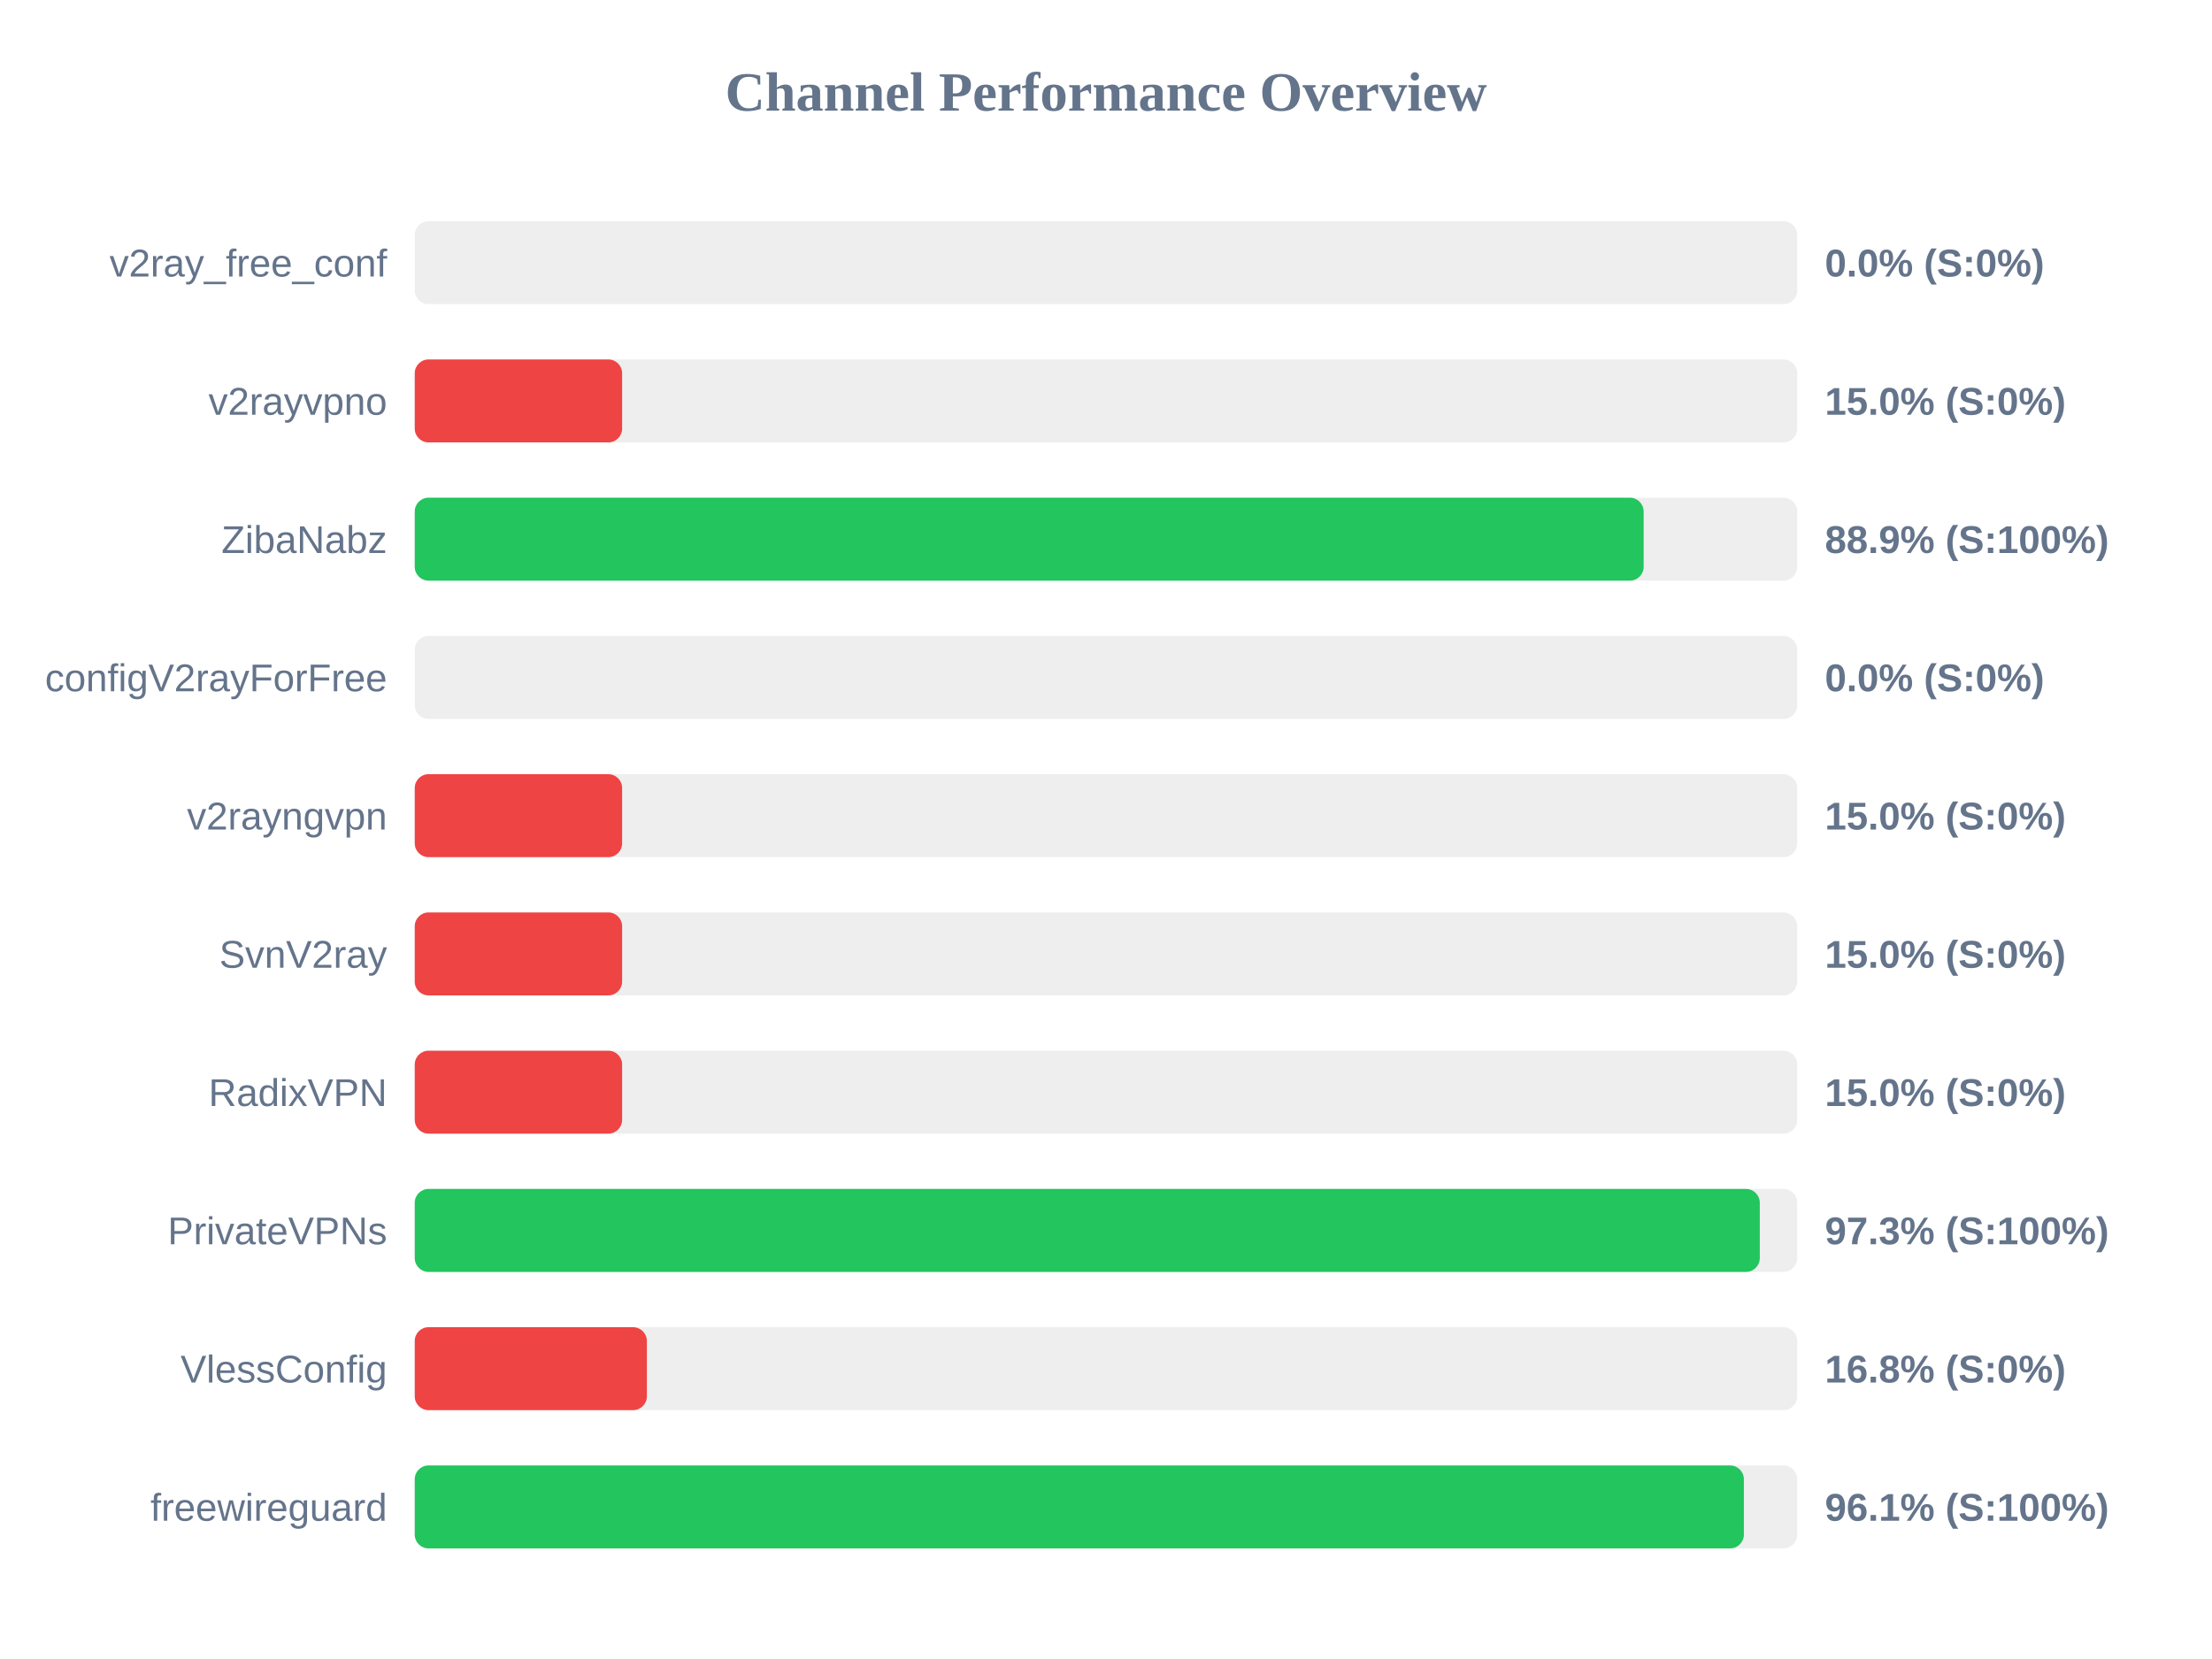
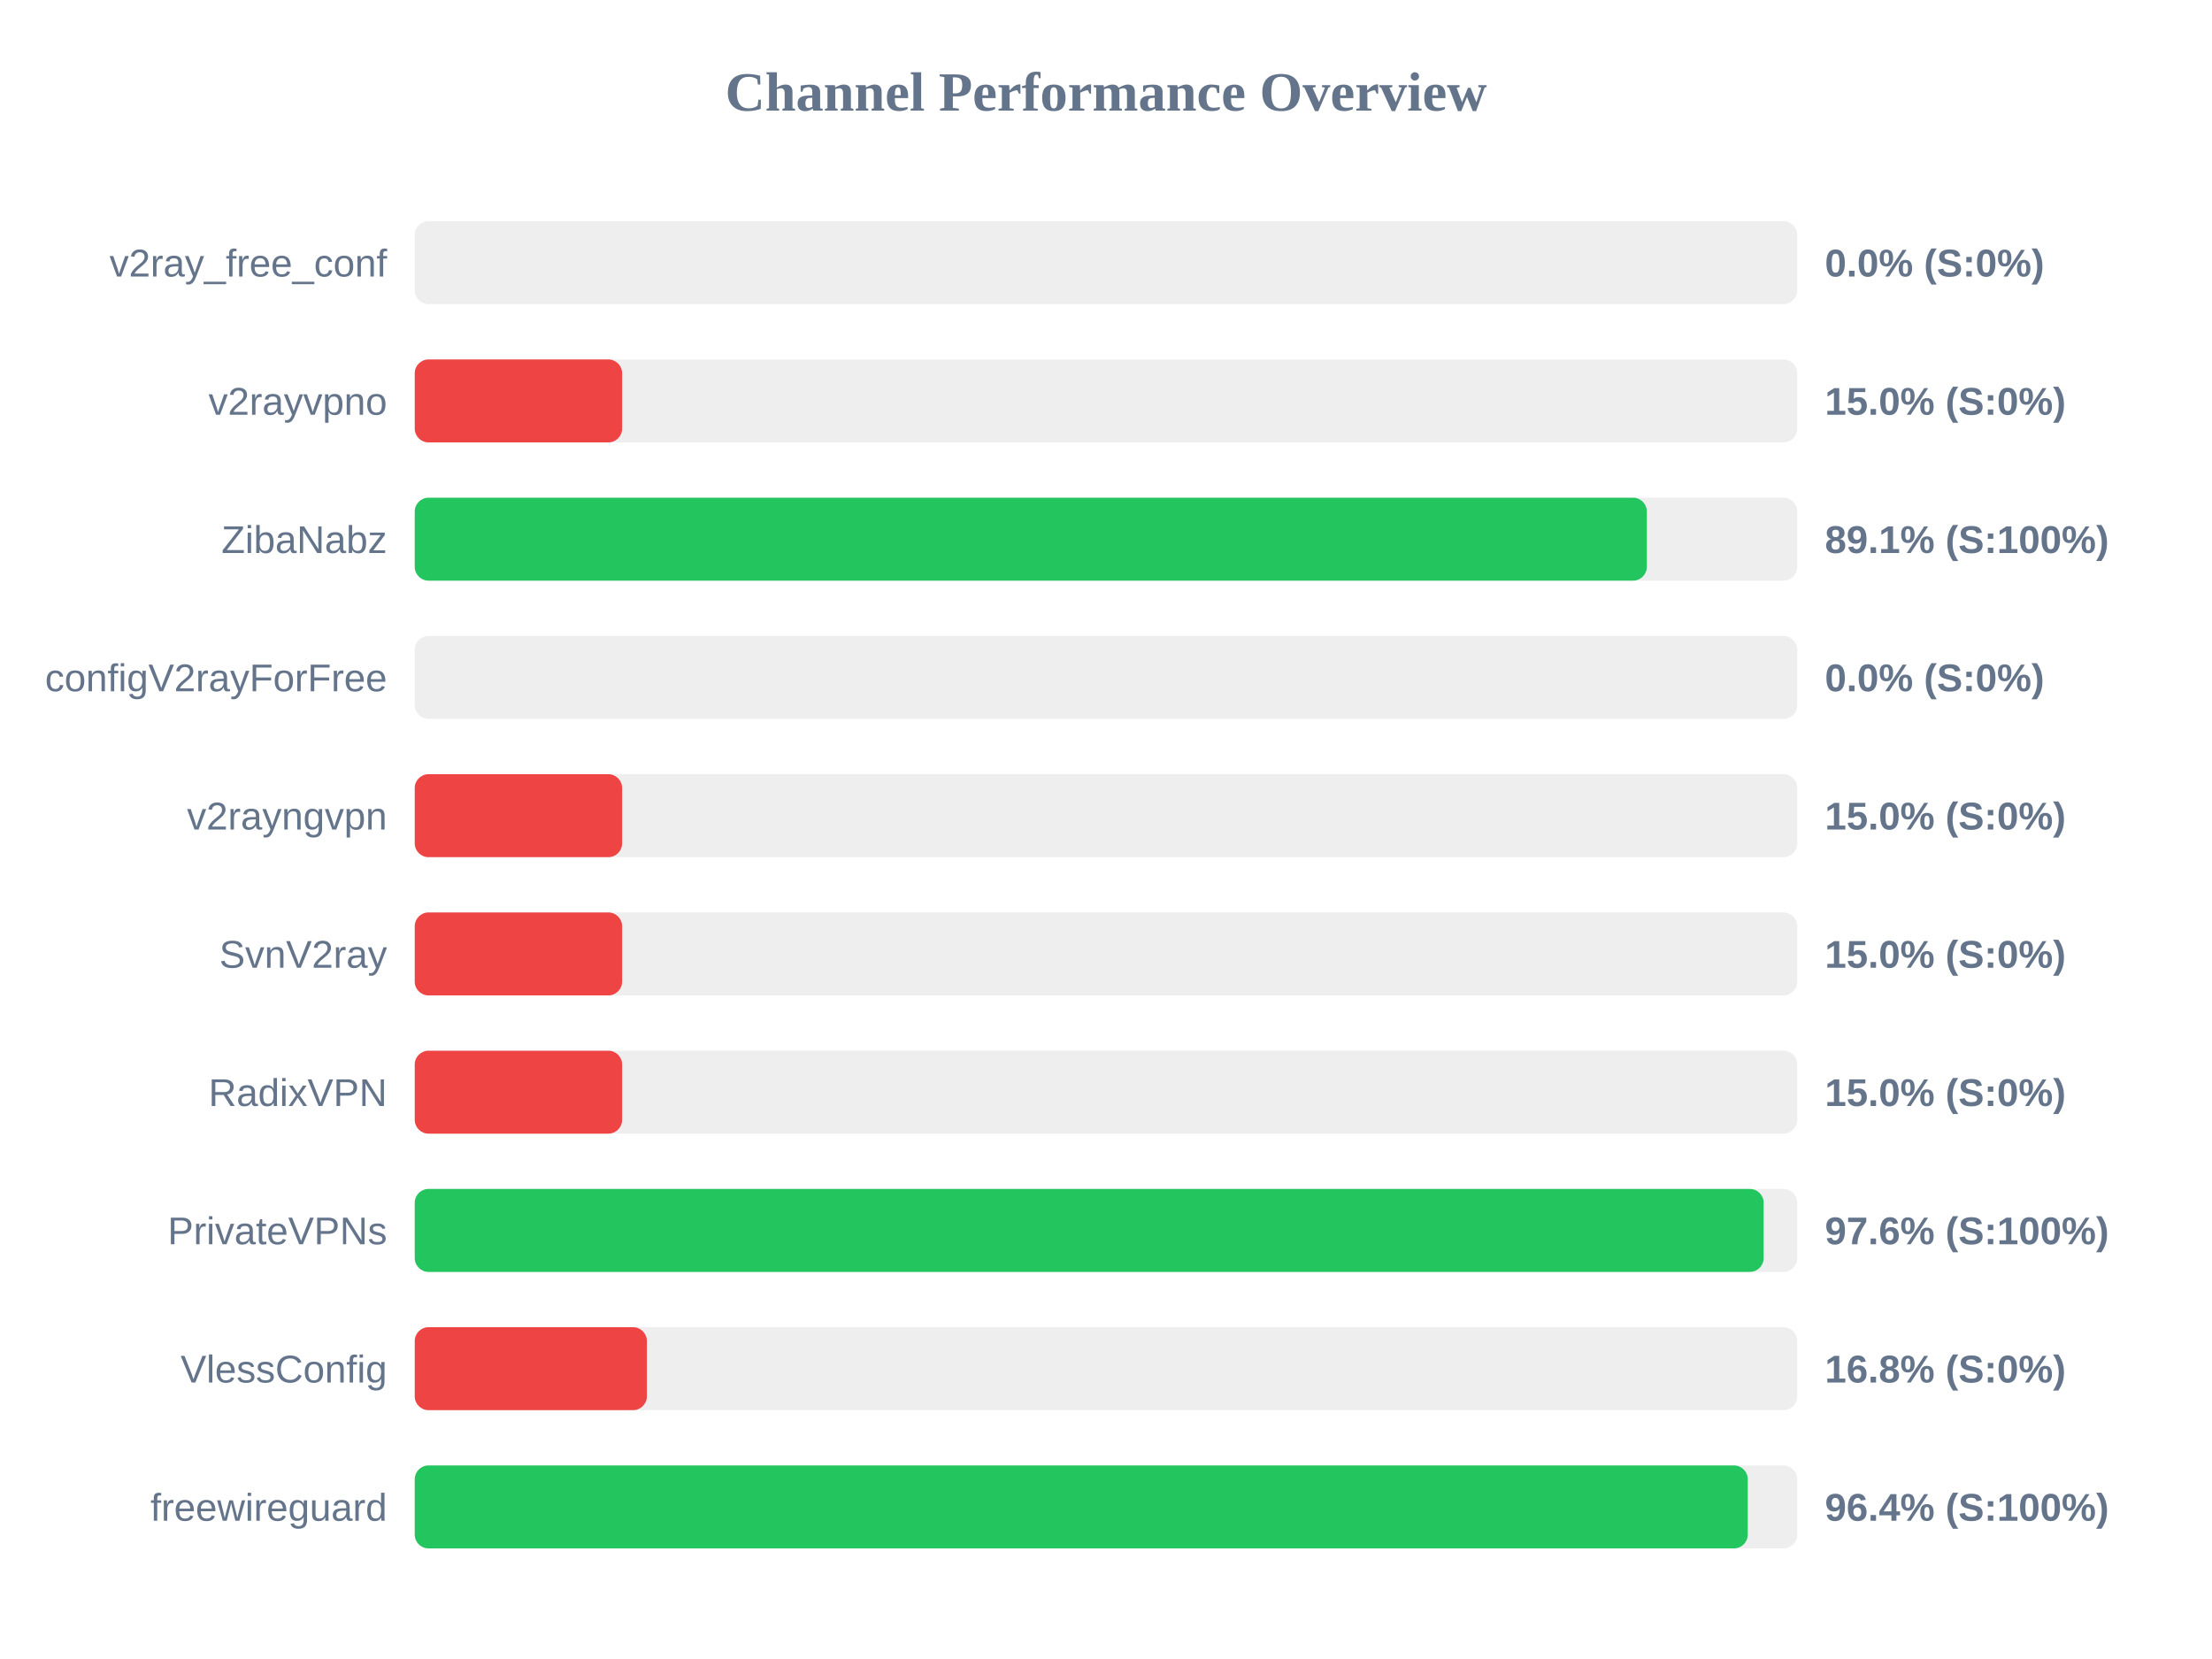
<svg xmlns="http://www.w3.org/2000/svg" width="800" height="600" version="1.1">
  <style>
        .row { font: 14px Arial; fill: #64748b; }
        .score { font: bold 14px Arial; fill: #64748b; }
    </style>
  <text x="400" y="40" text-anchor="middle" font-size="20px" font-weight="bold" fill="#64748b">Channel Performance Overview</text>
  <rect x="150" y="80" width="500" height="30" fill="#eee" rx="5" />
  <rect x="150" y="80" width="0.0" height="30" fill="#ef4444" rx="5" />
  <text x="140" y="100" text-anchor="end" class="row">v2ray_free_conf</text>
  <text x="660" y="100" text-anchor="start" class="score">0.0% (S:0%)</text>
  <rect x="150" y="130" width="500" height="30" fill="#eee" rx="5" />
  <rect x="150" y="130" width="75.0" height="30" fill="#ef4444" rx="5" />
  <text x="140" y="150" text-anchor="end" class="row">v2rayvpno</text>
  <text x="660" y="150" text-anchor="start" class="score">15.0% (S:0%)</text>
  <rect x="150" y="180" width="500" height="30" fill="#eee" rx="5" />
-   <rect x="150" y="180" width="444.45" height="30" fill="#22c55e" rx="5" />
+   <rect x="150" y="180" width="445.6" height="30" fill="#22c55e" rx="5" />
  <text x="140" y="200" text-anchor="end" class="row">ZibaNabz</text>
-   <text x="660" y="200" text-anchor="start" class="score">88.9% (S:100%)</text>
+   <text x="660" y="200" text-anchor="start" class="score">89.1% (S:100%)</text>
  <rect x="150" y="230" width="500" height="30" fill="#eee" rx="5" />
  <rect x="150" y="230" width="0.0" height="30" fill="#ef4444" rx="5" />
  <text x="140" y="250" text-anchor="end" class="row">configV2rayForFree</text>
  <text x="660" y="250" text-anchor="start" class="score">0.0% (S:0%)</text>
  <rect x="150" y="280" width="500" height="30" fill="#eee" rx="5" />
  <rect x="150" y="280" width="75.0" height="30" fill="#ef4444" rx="5" />
  <text x="140" y="300" text-anchor="end" class="row">v2rayngvpn</text>
  <text x="660" y="300" text-anchor="start" class="score">15.0% (S:0%)</text>
  <rect x="150" y="330" width="500" height="30" fill="#eee" rx="5" />
  <rect x="150" y="330" width="75.0" height="30" fill="#ef4444" rx="5" />
  <text x="140" y="350" text-anchor="end" class="row">SvnV2ray</text>
  <text x="660" y="350" text-anchor="start" class="score">15.0% (S:0%)</text>
  <rect x="150" y="380" width="500" height="30" fill="#eee" rx="5" />
  <rect x="150" y="380" width="75.0" height="30" fill="#ef4444" rx="5" />
  <text x="140" y="400" text-anchor="end" class="row">RadixVPN</text>
  <text x="660" y="400" text-anchor="start" class="score">15.0% (S:0%)</text>
  <rect x="150" y="430" width="500" height="30" fill="#eee" rx="5" />
-   <rect x="150" y="430" width="486.45" height="30" fill="#22c55e" rx="5" />
+   <rect x="150" y="430" width="487.85" height="30" fill="#22c55e" rx="5" />
  <text x="140" y="450" text-anchor="end" class="row">PrivateVPNs</text>
-   <text x="660" y="450" text-anchor="start" class="score">97.3% (S:100%)</text>
+   <text x="660" y="450" text-anchor="start" class="score">97.6% (S:100%)</text>
  <rect x="150" y="480" width="500" height="30" fill="#eee" rx="5" />
  <rect x="150" y="480" width="83.95" height="30" fill="#ef4444" rx="5" />
  <text x="140" y="500" text-anchor="end" class="row">VlessConfig</text>
  <text x="660" y="500" text-anchor="start" class="score">16.8% (S:0%)</text>
  <rect x="150" y="530" width="500" height="30" fill="#eee" rx="5" />
-   <rect x="150" y="530" width="480.7" height="30" fill="#22c55e" rx="5" />
+   <rect x="150" y="530" width="482.1" height="30" fill="#22c55e" rx="5" />
  <text x="140" y="550" text-anchor="end" class="row">freewireguard</text>
-   <text x="660" y="550" text-anchor="start" class="score">96.1% (S:100%)</text>
+   <text x="660" y="550" text-anchor="start" class="score">96.4% (S:100%)</text>
</svg>
